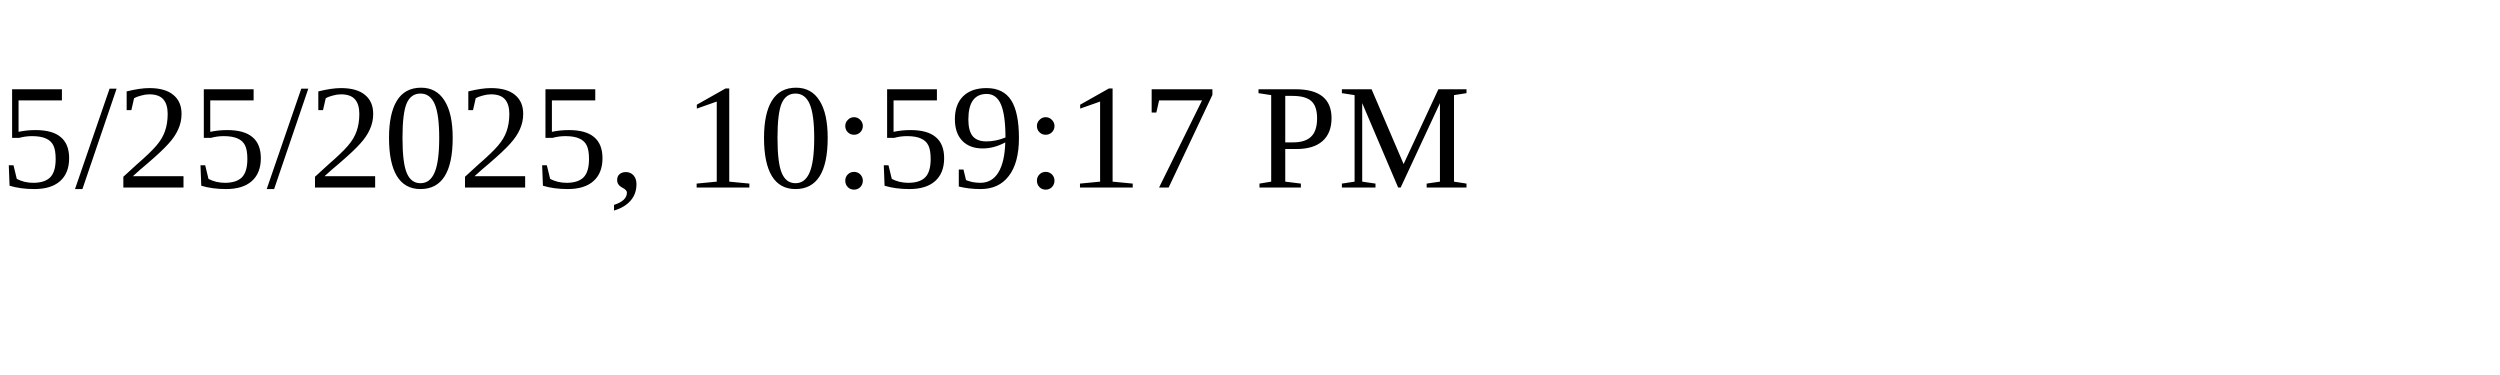
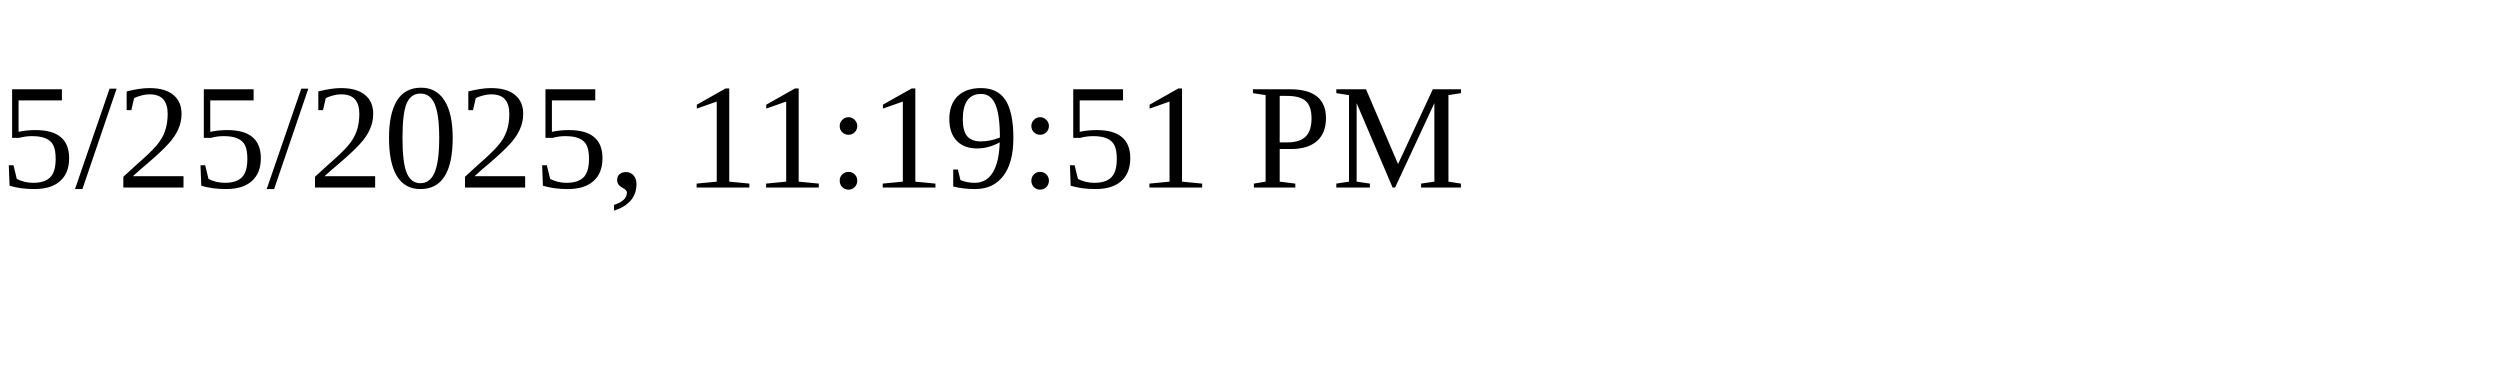
<svg xmlns="http://www.w3.org/2000/svg" height="30" width="200">
-   <text x="0" y="15">5/25/2025, 10:59:17 PM</text>
+   <text x="0" y="15">5/25/2025, 11:19:51 PM</text>
</svg>
